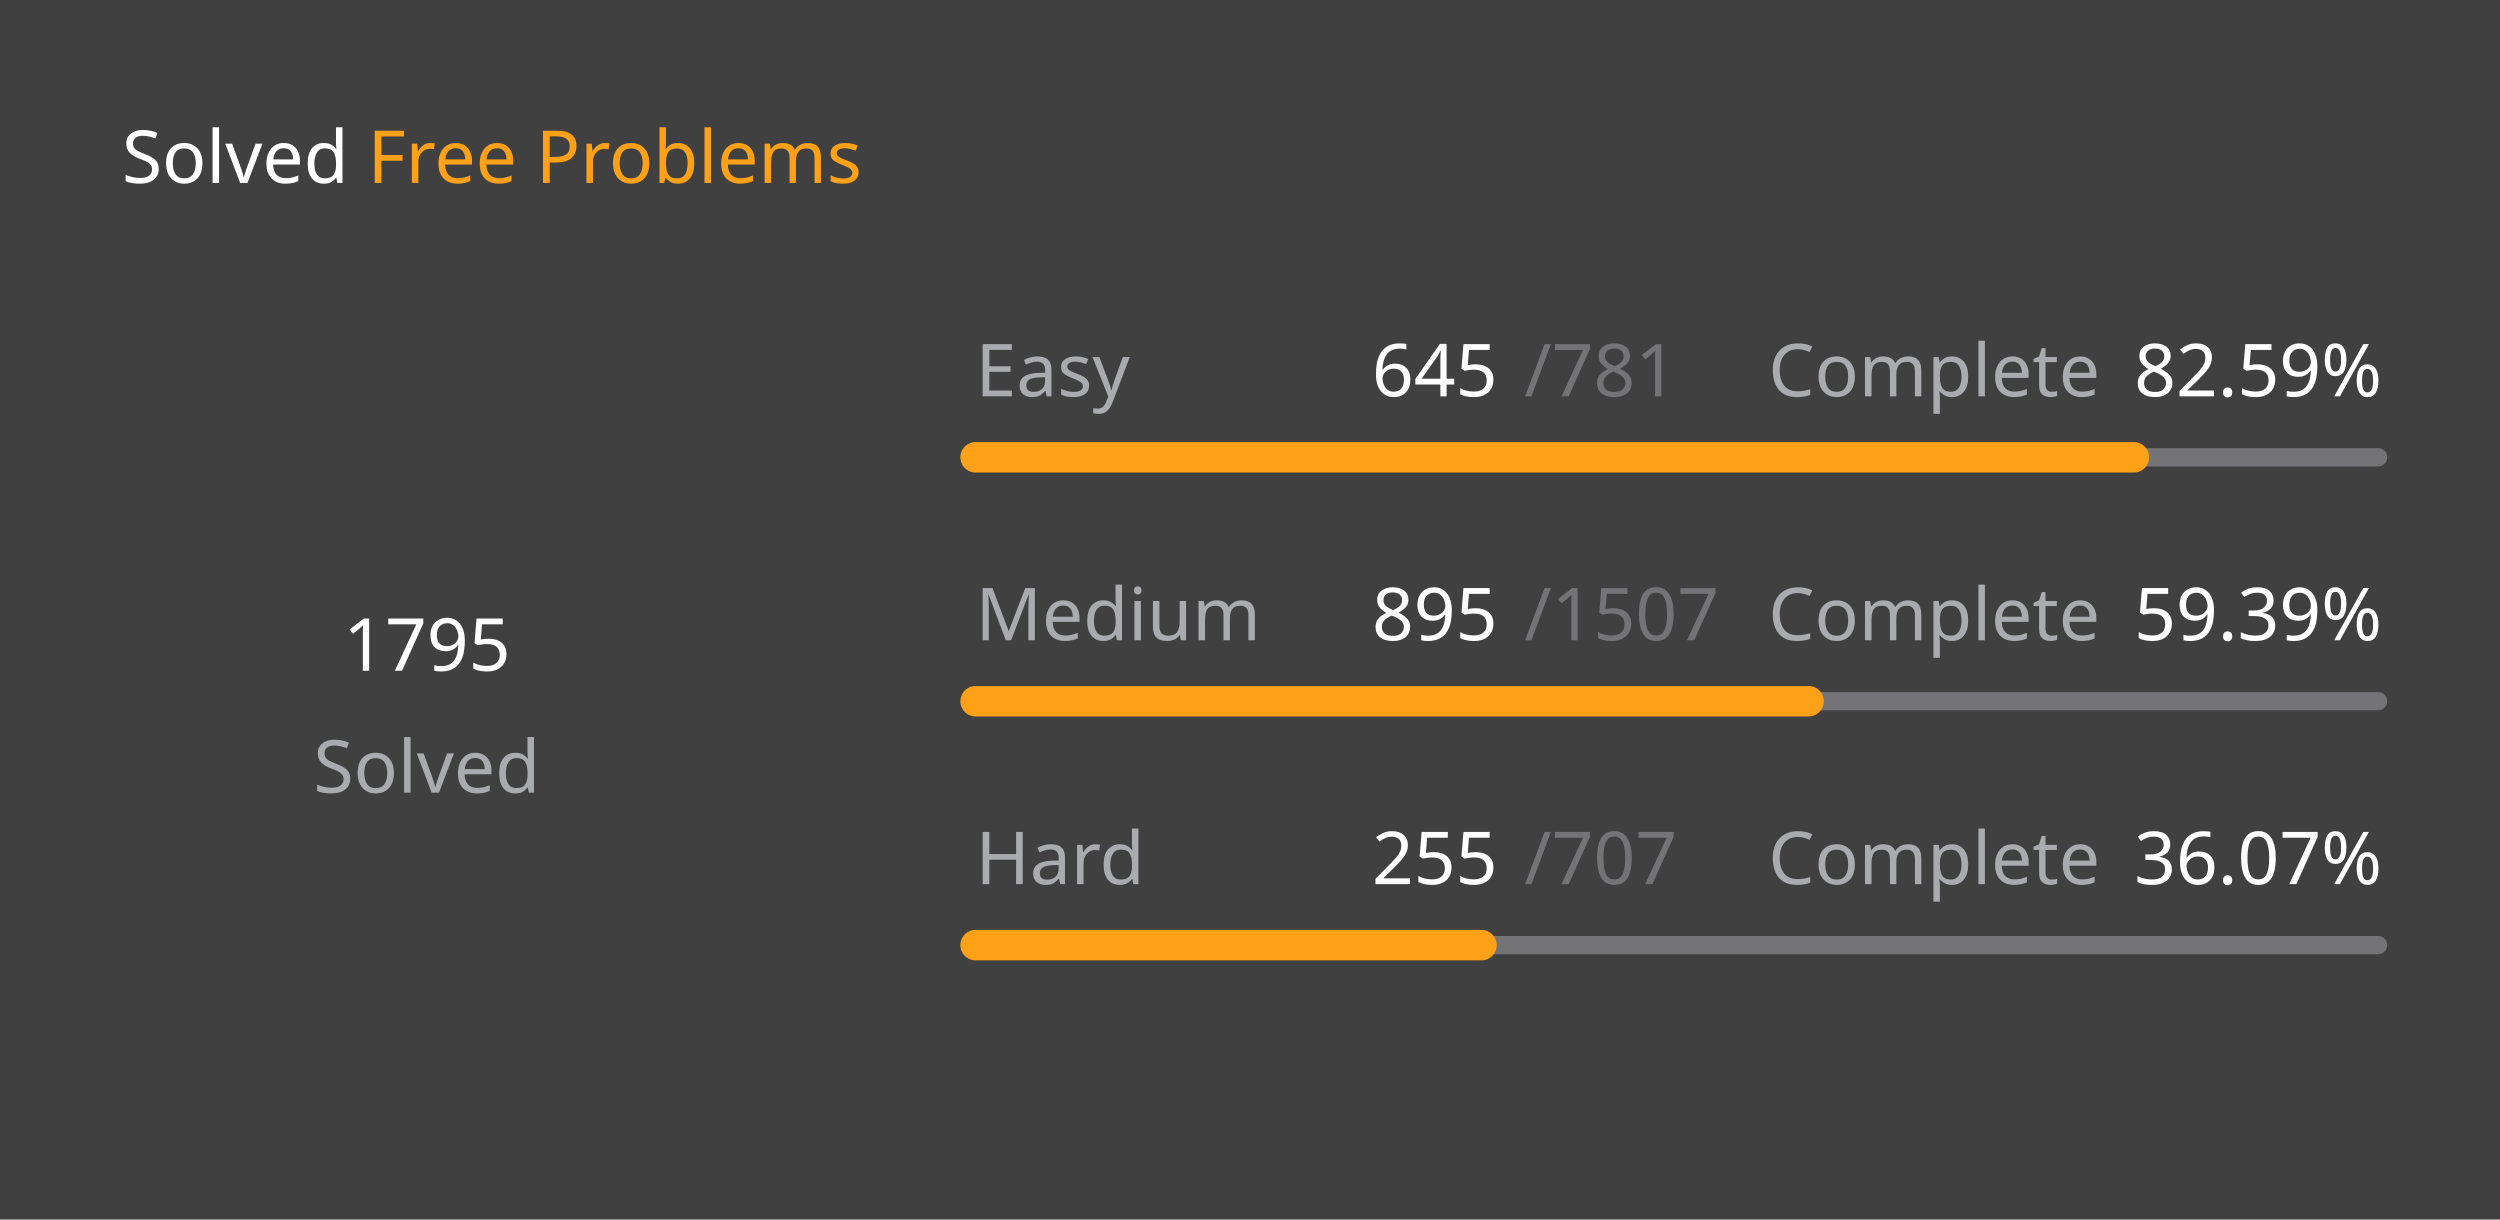
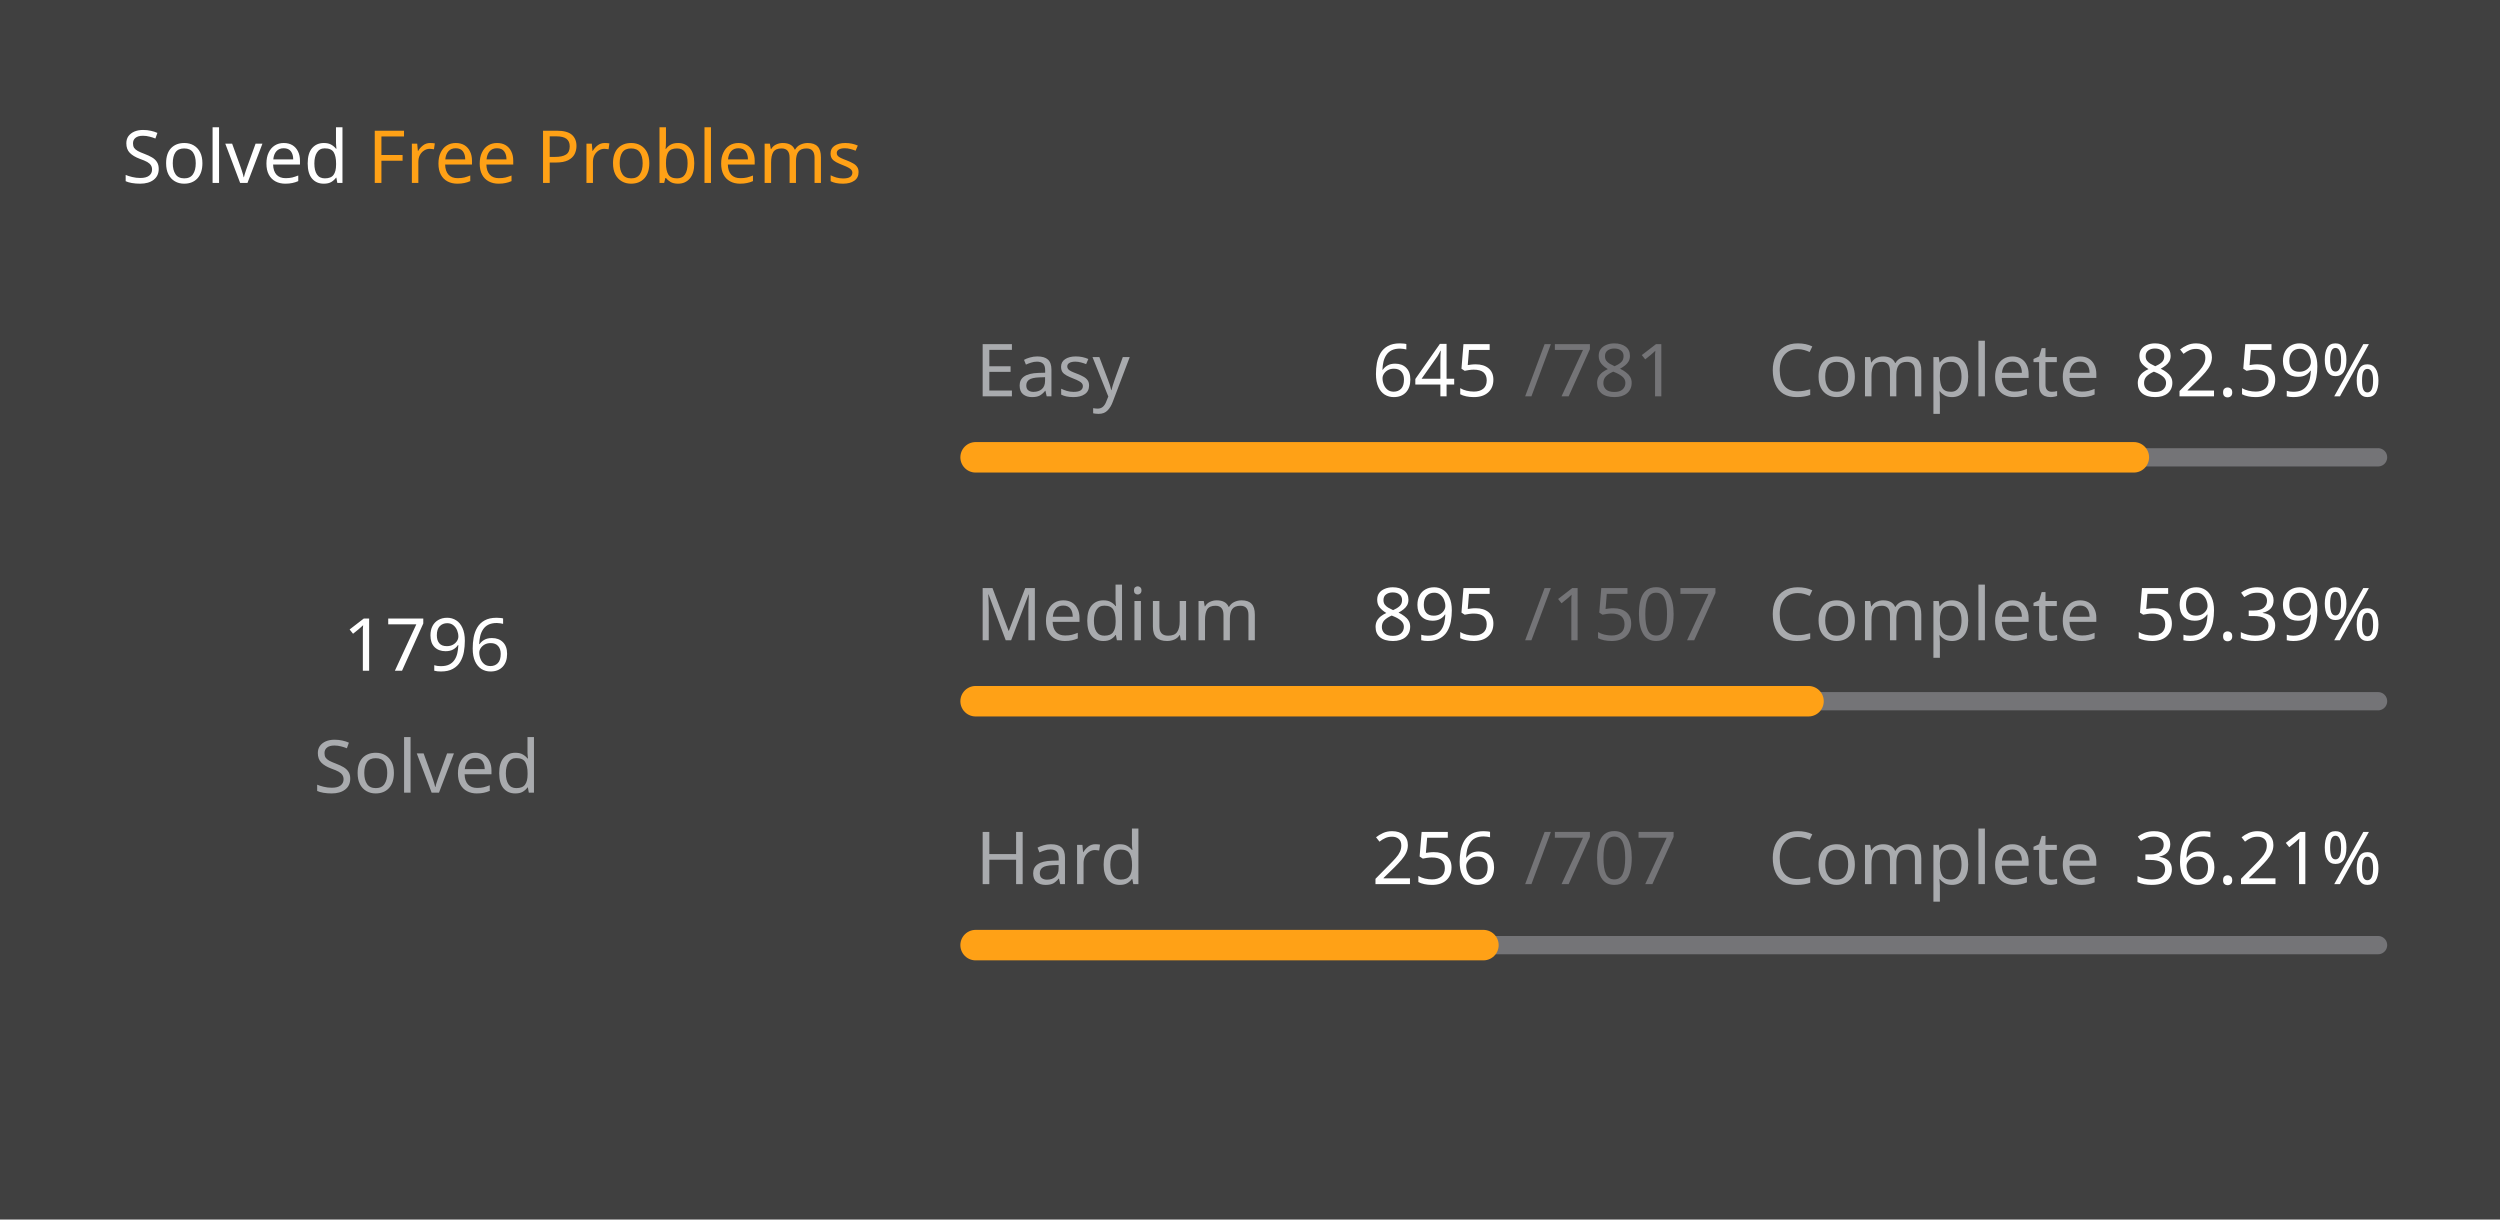
<svg xmlns="http://www.w3.org/2000/svg" version="1.1" height="200" width="410" viewBox="0 0 410 200">
  <style>*{font-family: "Segoe UI", Tahoma, Geneva, Verdana, sans-serif;}</style>
  <style>.title{font-weight: 500;font-size: 1rem;}</style>
  <style>.rotate-90{transform: rotate(-90deg);transform-origin: center;transform-box: fill-box;}</style>
  <style>.state{font-size: .75rem;}</style>
  <style>.light{color: #ffffff;fill: #ffffff;}</style>
  <style>.light-gray{color: #eff2f699;fill: #eff2f699;}</style>
  <style>.dark-gray{color: #ebebf54d;fill: #ebebf54d;}</style>
  <style>.gray{color: #747474;fill: #747474;}</style>
  <style>.orange{color: #ffa116;fill: #ffa116;}</style>
  <style>.background{color: #404040;fill: #404040;}</style>
  <rect fill="#404040" x="0" y="0" width="410" height="200" rx="0.5rem" />
  <g text-anchor="start" text-decoration="1" class="title">
    <text x="20" y="30">
      <tspan class="light">Solved</tspan>
      <tspan class="orange">Free Problems</tspan>
    </text>
  </g>
  <g class="rotate-90">
    <circle fill="none" cx="70" cy="110" r="46" stroke="#747474" stroke-width="3" stroke-linecap="round" />
-     <circle fill="none" cx="70" cy="110" r="46" stroke="#ffa116" stroke-width="5" stroke-linecap="round" stroke-dasharray="173.223 115.804" stroke-dashoffset="0" data-difficult="ALL" />
+     <circle fill="none" cx="70" cy="110" r="46" stroke="#ffa116" stroke-width="5" stroke-linecap="round" stroke-dasharray="173.319 115.707" stroke-dashoffset="0" data-difficult="ALL" />
  </g>
  <g class="state">
    <g text-anchor="middle">
-       <text x="70" y="110" class="light" font-size="1.2rem">1795</text>
+       <text x="70" y="110" class="light" font-size="1.2rem">1796</text>
      <text x="70" y="130" class="light-gray">Solved</text>
    </g>
    <g>
      <text x="160" y="65" class="light-gray">Easy</text>
      <text x="225" y="65" class="light">645</text>
      <text x="250" y="65" class="dark-gray">/781</text>
      <text x="290" y="65" class="light-gray">Complete</text>
      <text x="350" y="65" class="light">82.59%</text>
      <path d="M 160 75 L 390 75" stroke-linecap="round" stroke-linejoin="round" stroke="#ebebf54d" stroke-width="3" />
      <path d="M 160 75 L 349.949 75" stroke-linecap="round" stroke-linejoin="round" stroke="#ffa116" stroke-width="5" />
    </g>
    <g>
      <text x="160" y="105" class="light-gray">Medium</text>
      <text x="225" y="105" class="light">895</text>
      <text x="250" y="105" class="dark-gray">/1507</text>
      <text x="290" y="105" class="light-gray">Complete</text>
      <text x="350" y="105" class="light">59.39%</text>
      <path d="M 160 115 L 390 115" stroke-linecap="round" stroke-linejoin="round" stroke="#ebebf54d" stroke-width="3" />
      <path d="M 160 115 L 296.596 115" stroke-linecap="round" stroke-linejoin="round" stroke="#ffa116" stroke-width="5" />
    </g>
    <g>
      <text x="160" y="145" class="light-gray">Hard</text>
-       <text x="225" y="145" class="light">255</text>
+       <text x="225" y="145" class="light">256</text>
      <text x="250" y="145" class="dark-gray">/707</text>
      <text x="290" y="145" class="light-gray">Complete</text>
-       <text x="350" y="145" class="light">36.07%</text>
+       <text x="350" y="145" class="light">36.21%</text>
      <path d="M 160 155 L 390 155" stroke-linecap="round" stroke-linejoin="round" stroke="#ebebf54d" stroke-width="3" />
-       <path d="M 160 155 L 242.956 155" stroke-linecap="round" stroke-linejoin="round" stroke="#ffa116" stroke-width="5" />
+       <path d="M 160 155 L 243.281 155" stroke-linecap="round" stroke-linejoin="round" stroke="#ffa116" stroke-width="5" />
    </g>
  </g>
</svg>
